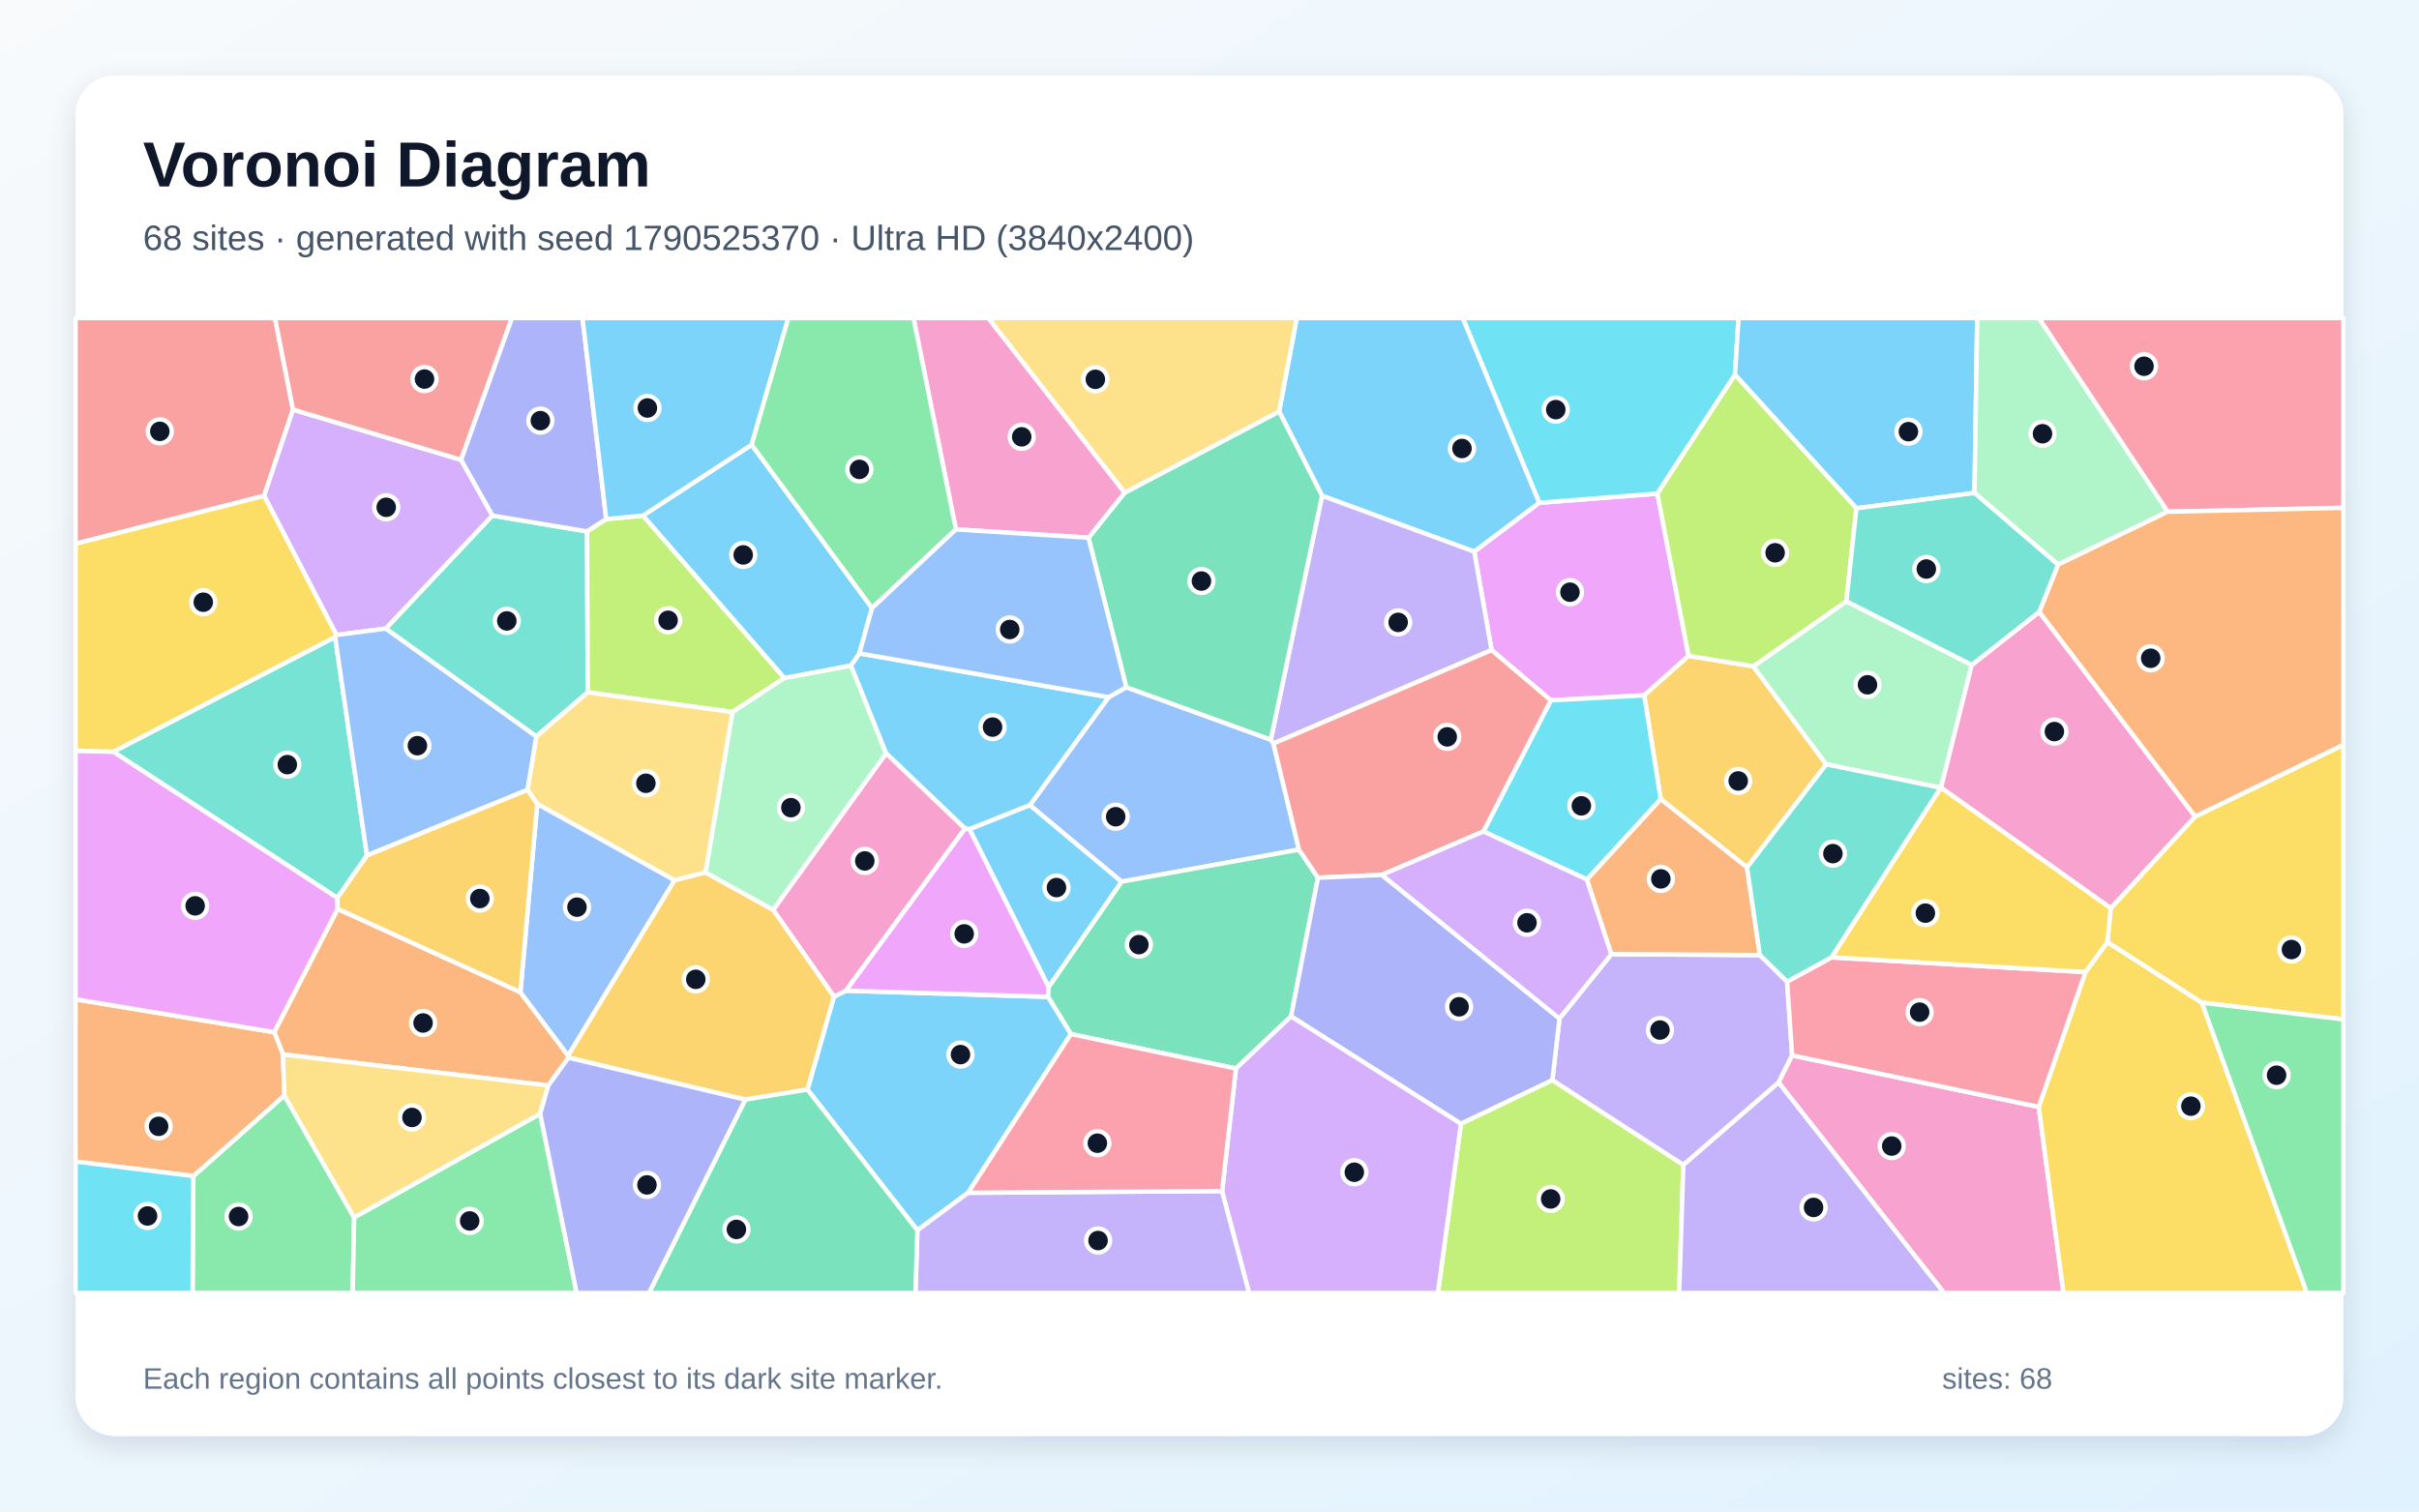
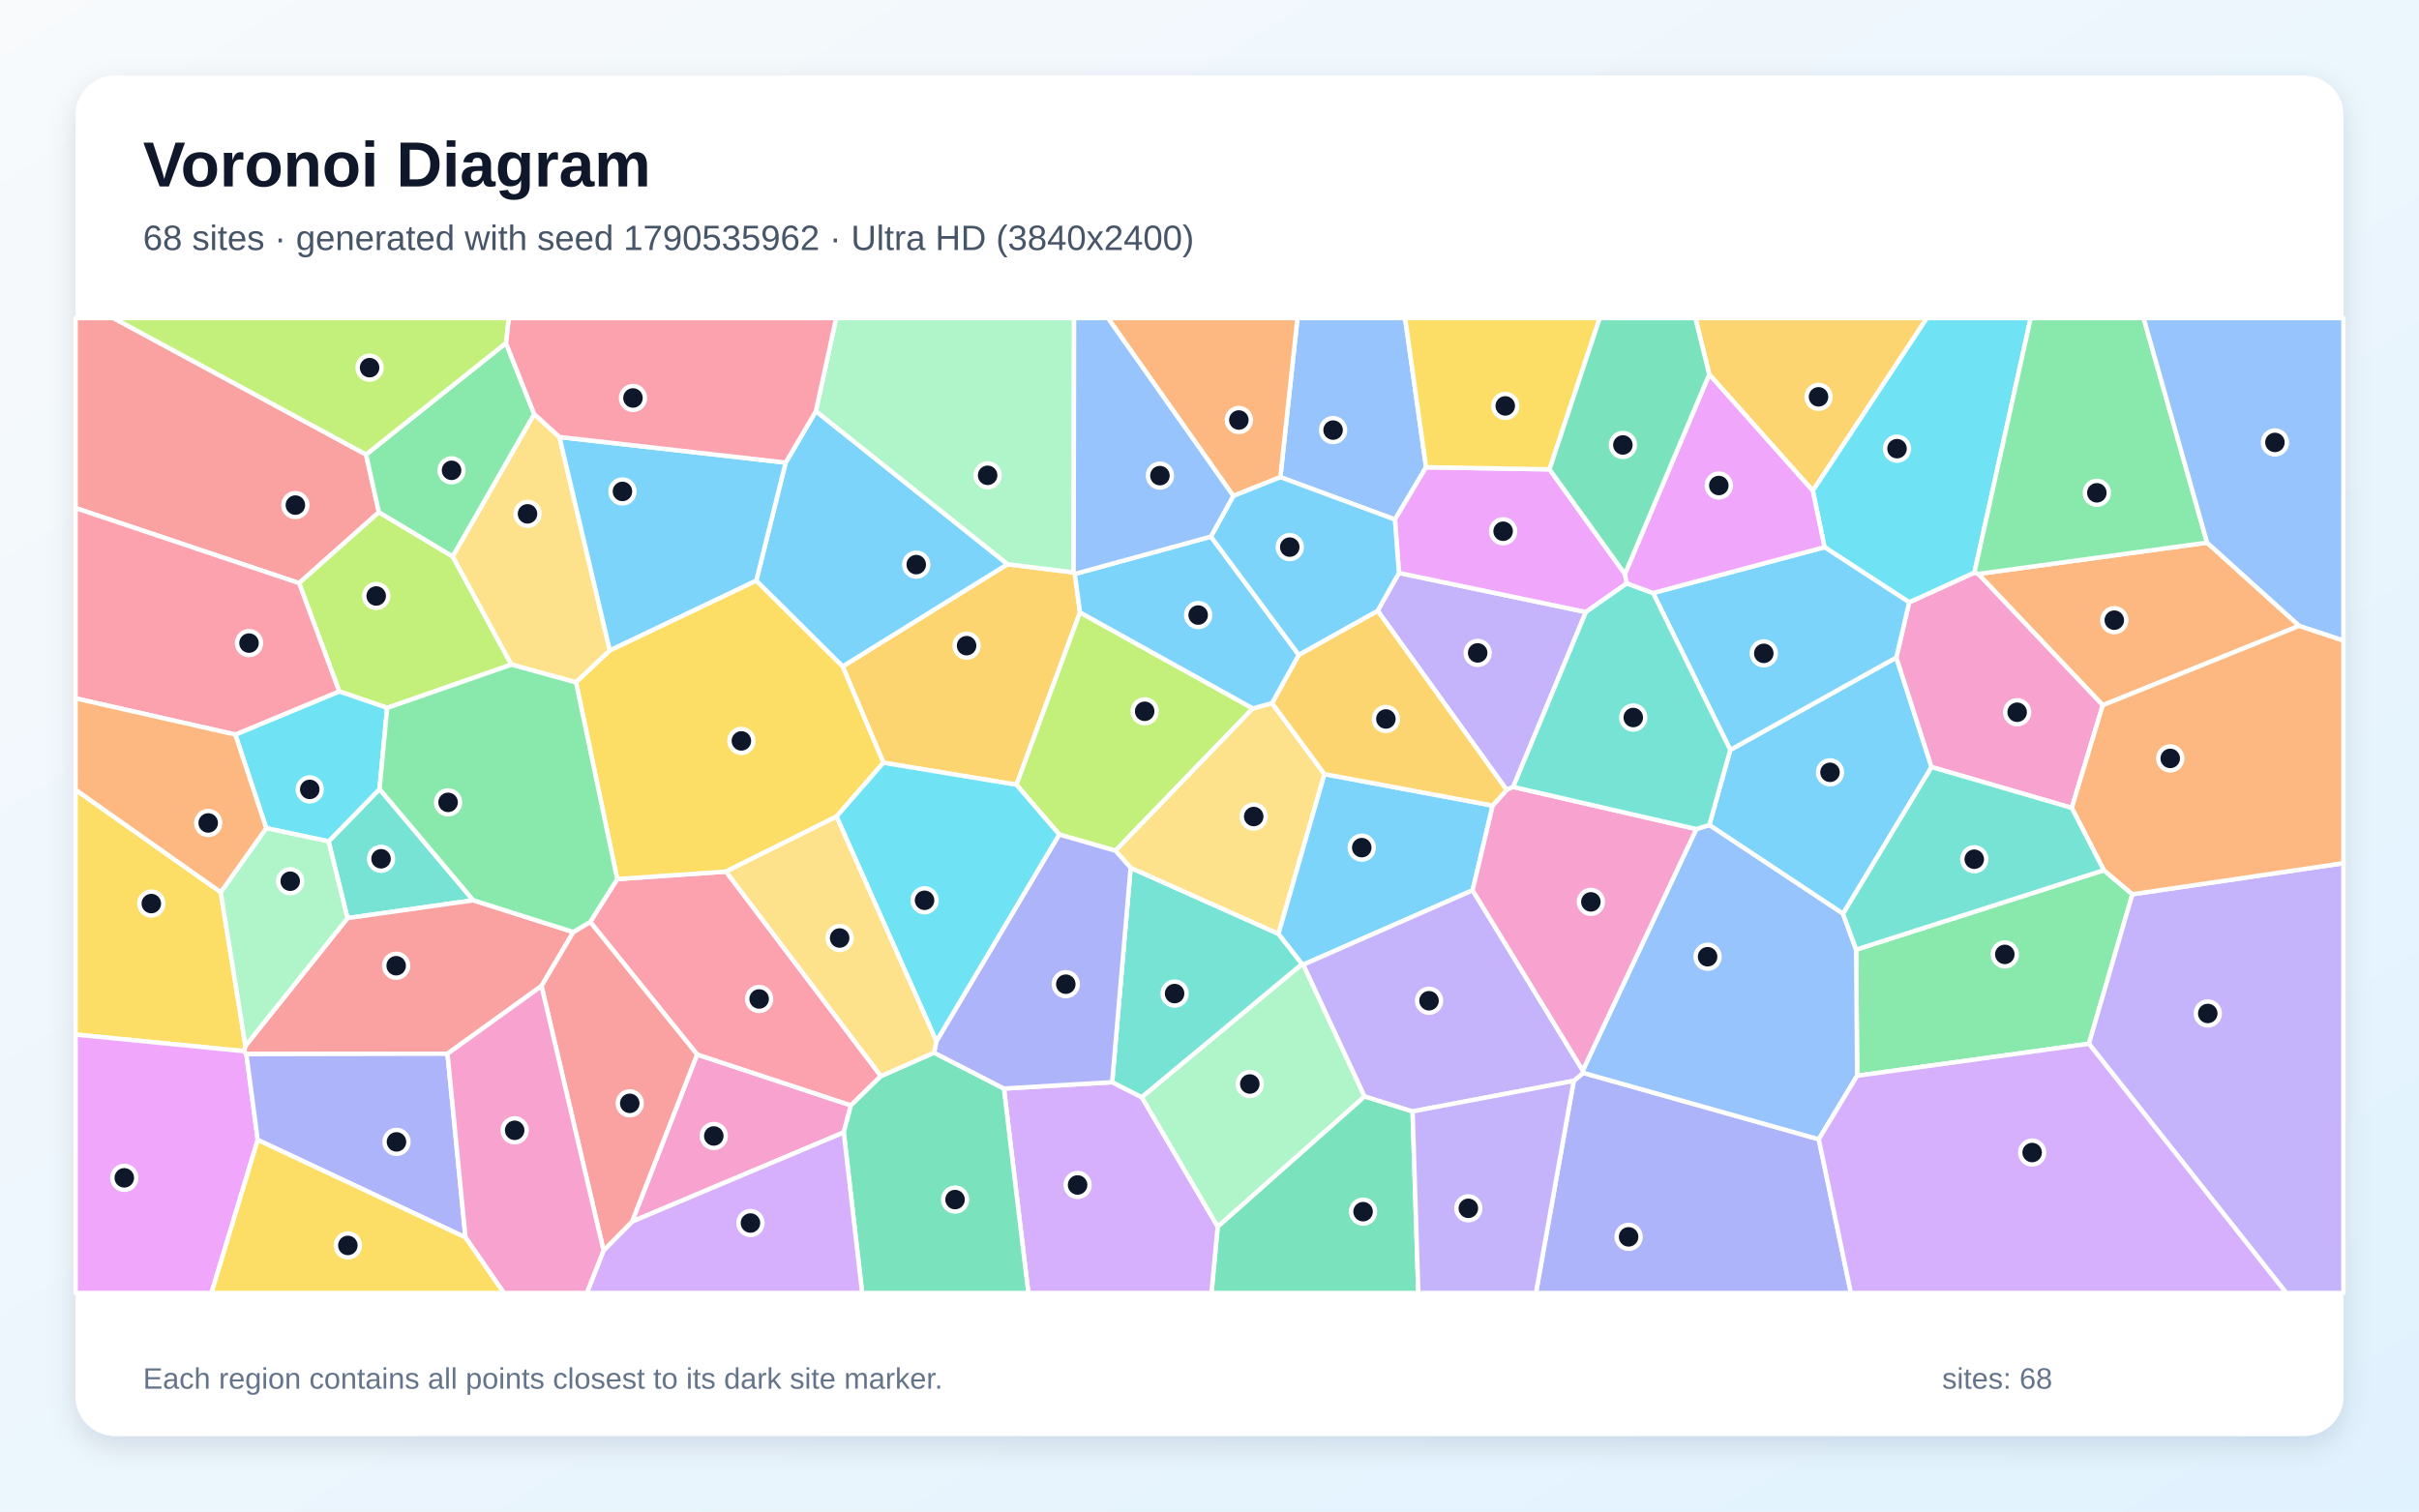
<svg xmlns="http://www.w3.org/2000/svg" width="3840" height="2400" viewBox="0 0 3840 2400" role="img" aria-labelledby="title description">
  <defs>
    <linearGradient id="background" x1="0" y1="0" x2="1" y2="1">
      <stop stop-color="#F8FAFC" />
      <stop offset="1" stop-color="#E0F2FE" />
    </linearGradient>
    <filter id="shadow" x="-5%" y="-5%" width="110%" height="110%">
      <feDropShadow dx="0" dy="15" stdDeviation="22" flood-color="#0F172A" flood-opacity=".12" />
    </filter>
  </defs>
  <rect width="3840" height="2400" fill="url(#background)" />
  <rect x="120" y="120" width="3600" height="2160" rx="63" fill="#FFFFFF" filter="url(#shadow)" />
  <g font-family="Arial, sans-serif">
    <text x="227" y="296" font-size="101" font-weight="700" fill="#0F172A">Voronoi Diagram</text>
-     <text x="227" y="397" font-size="56" fill="#475569">68 sites · generated with seed 1790525370 · Ultra HD (3840x2400)</text>
+     <text x="227" y="397" font-size="56" fill="#475569">68 sites · generated with seed 1790535962 · Ultra HD (3840x2400)</text>
  </g>
  <g stroke="#FFFFFF" stroke-width="7" stroke-linejoin="round">
-     <polygon points="2443.7,798.3 2340.3,875.9 2098.7,787.2 2030.5,653.3 2058.5,505.0 2322.2,505.0" fill="#38BDF8" fill-opacity="0.65" />
-     <polygon points="2672.2,1849.8 2464.2,1715.2 2475.6,1617.2 2558.0,1515.0 2793.7,1516.5 2836.9,1558.7 2844.9,1675.8 2823.4,1718.9" fill="#A78BFA" fill-opacity="0.65" />
-     <polygon points="2823.4,1718.9 2844.9,1675.8 3236.4,1757.5 3275.7,2053.0 3086.0,2053.0" fill="#F472B6" fill-opacity="0.65" />
-     <polygon points="870.4,1723.6 449.2,1674.3 435.3,1638.9 536.0,1443.1 826.1,1575.4 901.9,1676.1 902.4,1679.4" fill="#FB923C" fill-opacity="0.65" />
-     <polygon points="3236.4,1757.5 3310.5,1543.5 3345.3,1495.7 3495.3,1592.0 3662.1,2053.0 3275.7,2053.0" fill="#FACC15" fill-opacity="0.65" />
-     <polygon points="306.9,1867.4 451.4,1739.3 562.2,1933.2 559.9,2053.0 305.7,2053.0" fill="#4ADE80" fill-opacity="0.65" />
-     <polygon points="612.3,998.1 781.5,818.6 932.0,843.8 933.0,1099.3 851.3,1169.4" fill="#2DD4BF" fill-opacity="0.65" />
-     <polygon points="1787.9,1091.1 2017.3,1174.5 2021.5,1180.6 2062.1,1349.0 1780.3,1400.0 1634.8,1278.5 1759.8,1107.0" fill="#60A5FA" fill-opacity="0.65" />
-     <polygon points="2631.0,783.7 2680.5,1041.4 2610.1,1104.1 2461.8,1112.0 2367.8,1032.2 2340.3,875.9 2443.7,798.3" fill="#E879F9" fill-opacity="0.65" />
-     <polygon points="1962.0,1696.6 1700.0,1641.9 1663.6,1582.8 1664.6,1567.2 1780.3,1400.0 2062.1,1349.0 2092.2,1393.7 2049.5,1613.8" fill="#34D399" fill-opacity="0.65" />
-     <polygon points="465.2,650.4 419.3,787.3 120.0,863.3 120.0,505.0 436.5,505.0" fill="#F87171" fill-opacity="0.65" />
-     <polygon points="962.4,824.3 932.0,843.8 781.5,818.6 731.7,730.1 812.5,505.0 924.7,505.0" fill="#818CF8" fill-opacity="0.65" />
-     <polygon points="2783.3,1058.0 2899.1,1213.6 2773.3,1377.3 2636.3,1269.0 2610.1,1104.1 2680.5,1041.4" fill="#FBBF24" fill-opacity="0.65" />
-     <polygon points="1020.7,818.6 1245.2,1076.5 1162.7,1130.6 933.0,1099.3 932.0,843.8 962.4,824.3" fill="#A3E635" fill-opacity="0.65" />
-     <polygon points="731.7,730.1 781.5,818.6 612.3,998.1 534.1,1008.3 419.3,787.3 465.2,650.4" fill="#C084FC" fill-opacity="0.65" />
-     <polygon points="2907.4,1520.1 3310.5,1543.5 3236.4,1757.5 2844.9,1675.8 2836.9,1558.7" fill="#FB7185" fill-opacity="0.65" />
-     <polygon points="2519.2,1396.5 2354.8,1320.2 2461.8,1112.0 2610.1,1104.1 2636.3,1269.0" fill="#22D3EE" fill-opacity="0.65" />
-     <polygon points="1350.9,1056.6 1406.7,1196.3 1227.4,1444.9 1119.9,1385.4 1162.7,1130.6 1245.2,1076.5" fill="#86EFAC" fill-opacity="0.65" />
-     <polygon points="1162.7,1130.6 1119.9,1385.4 1070.8,1397.8 852.8,1276.5 837.3,1254.2 851.3,1169.4 933.0,1099.3" fill="#FCD34D" fill-opacity="0.65" />
-     <polygon points="1364.2,1037.4 1759.8,1107.0 1634.8,1278.5 1539.0,1316.7 1531.9,1315.7 1406.7,1196.3 1350.9,1056.6" fill="#38BDF8" fill-opacity="0.65" />
-     <polygon points="1281.8,1730.0 1323.8,1582.4 1342.9,1573.0 1663.6,1582.8 1700.0,1641.9 1536.8,1893.9 1456.3,1953.5" fill="#38BDF8" fill-opacity="0.65" />
-     <polygon points="2021.5,1180.6 2017.3,1174.5 2098.7,787.2 2340.3,875.9 2367.8,1032.2" fill="#A78BFA" fill-opacity="0.65" />
-     <polygon points="1342.9,1573.0 1323.8,1582.4 1227.4,1444.9 1406.7,1196.3 1531.9,1315.7" fill="#F472B6" fill-opacity="0.65" />
-     <polygon points="451.4,1739.3 306.9,1867.4 120.0,1844.3 120.0,1586.7 435.3,1638.9 449.2,1674.3" fill="#FB923C" fill-opacity="0.65" />
-     <polygon points="3495.3,1592.0 3345.3,1495.7 3350.6,1442.1 3484.6,1296.4 3720.0,1182.6 3720.0,1618.6" fill="#FACC15" fill-opacity="0.65" />
-     <polygon points="3495.3,1592.0 3720.0,1618.6 3720.0,2053.0 3662.1,2053.0" fill="#4ADE80" fill-opacity="0.65" />
-     <polygon points="532.0,1011.4 582.5,1358.3 535.6,1425.8 179.8,1193.6" fill="#2DD4BF" fill-opacity="0.65" />
-     <polygon points="901.9,1676.1 826.1,1575.4 852.8,1276.5 1070.8,1397.8" fill="#60A5FA" fill-opacity="0.65" />
-     <polygon points="120.0,1586.7 120.0,1192.0 179.8,1193.6 535.6,1425.8 536.0,1443.1 435.3,1638.9" fill="#E879F9" fill-opacity="0.65" />
-     <polygon points="2017.3,1174.5 1787.9,1091.1 1727.9,853.8 1785.2,782.3 2030.5,653.3 2098.7,787.2" fill="#34D399" fill-opacity="0.65" />
-     <polygon points="2193.6,1389.2 2092.2,1393.7 2062.1,1349.0 2021.5,1180.6 2367.8,1032.2 2461.8,1112.0 2354.8,1320.2" fill="#F87171" fill-opacity="0.65" />
-     <polygon points="2319.1,1784.4 2049.5,1613.8 2092.2,1393.7 2193.6,1389.2 2475.6,1617.2 2464.2,1715.2" fill="#818CF8" fill-opacity="0.65" />
-     <polygon points="1183.1,1746.0 902.4,1679.4 901.9,1676.1 1070.8,1397.8 1119.9,1385.4 1227.4,1444.9 1323.8,1582.4 1281.8,1730.0" fill="#FBBF24" fill-opacity="0.65" />
-     <polygon points="2319.1,1784.4 2464.2,1715.2 2672.2,1849.8 2665.6,2053.0 2282.5,2053.0" fill="#A3E635" fill-opacity="0.65" />
-     <polygon points="2193.6,1389.2 2354.8,1320.2 2519.2,1396.5 2558.0,1515.0 2475.6,1617.2" fill="#C084FC" fill-opacity="0.65" />
-     <polygon points="3440.9,812.6 3236.4,505.0 3720.0,505.0 3720.0,806.3" fill="#FB7185" fill-opacity="0.65" />
-     <polygon points="2754.2,595.0 2631.0,783.7 2443.7,798.3 2322.2,505.0 2759.8,505.0" fill="#22D3EE" fill-opacity="0.65" />
-     <polygon points="2931.0,954.7 3130.0,1055.8 3081.2,1250.7 3080.6,1250.8 2899.1,1213.6 2783.3,1058.0" fill="#86EFAC" fill-opacity="0.65" />
-     <polygon points="857.5,1768.6 562.2,1933.2 451.4,1739.3 449.2,1674.3 870.4,1723.6" fill="#FCD34D" fill-opacity="0.65" />
-     <polygon points="3134.4,782.7 2946.9,807.1 2754.2,595.0 2759.8,505.0 3138.7,505.0" fill="#38BDF8" fill-opacity="0.65" />
-     <polygon points="1539.0,1316.7 1634.8,1278.5 1780.3,1400.0 1664.6,1567.2" fill="#38BDF8" fill-opacity="0.65" />
-     <polygon points="1456.3,1953.5 1536.8,1893.9 1940.0,1891.1 1983.1,2053.0 1453.2,2053.0" fill="#A78BFA" fill-opacity="0.65" />
-     <polygon points="3237.2,971.5 3484.6,1296.4 3350.6,1442.1 3081.2,1250.7 3130.0,1055.8" fill="#F472B6" fill-opacity="0.65" />
-     <polygon points="2519.2,1396.5 2636.3,1269.0 2773.3,1377.3 2793.7,1516.5 2558.0,1515.0" fill="#FB923C" fill-opacity="0.65" />
-     <polygon points="3080.6,1250.8 3081.2,1250.7 3350.6,1442.1 3345.3,1495.7 3310.5,1543.5 2907.4,1520.1" fill="#FACC15" fill-opacity="0.65" />
-     <polygon points="562.2,1933.2 857.5,1768.6 915.4,2053.0 559.9,2053.0" fill="#4ADE80" fill-opacity="0.65" />
-     <polygon points="3080.6,1250.8 2907.4,1520.1 2836.9,1558.7 2793.7,1516.5 2773.3,1377.3 2899.1,1213.6" fill="#2DD4BF" fill-opacity="0.65" />
-     <polygon points="582.5,1358.3 532.0,1011.4 534.1,1008.3 612.3,998.1 851.3,1169.4 837.3,1254.2" fill="#60A5FA" fill-opacity="0.65" />
-     <polygon points="1342.9,1573.0 1531.9,1315.7 1539.0,1316.7 1664.6,1567.2 1663.6,1582.8" fill="#E879F9" fill-opacity="0.65" />
-     <polygon points="1183.1,1746.0 1281.8,1730.0 1456.3,1953.5 1453.2,2053.0 1030.1,2053.0" fill="#34D399" fill-opacity="0.65" />
-     <polygon points="731.7,730.1 465.2,650.4 436.5,505.0 812.5,505.0" fill="#F87171" fill-opacity="0.65" />
-     <polygon points="857.5,1768.6 870.4,1723.6 902.4,1679.4 1183.1,1746.0 1030.1,2053.0 915.4,2053.0" fill="#818CF8" fill-opacity="0.65" />
-     <polygon points="837.3,1254.2 852.8,1276.5 826.1,1575.4 536.0,1443.1 535.6,1425.8 582.5,1358.3" fill="#FBBF24" fill-opacity="0.65" />
-     <polygon points="2946.9,807.1 2931.0,954.7 2783.3,1058.0 2680.5,1041.4 2631.0,783.7 2754.2,595.0" fill="#A3E635" fill-opacity="0.65" />
-     <polygon points="1940.0,1891.1 1962.0,1696.6 2049.5,1613.8 2319.1,1784.4 2282.5,2053.0 1983.1,2053.0" fill="#C084FC" fill-opacity="0.65" />
-     <polygon points="1940.0,1891.1 1536.8,1893.9 1700.0,1641.9 1962.0,1696.6" fill="#FB7185" fill-opacity="0.65" />
-     <polygon points="120.0,1844.3 306.9,1867.4 305.7,2053.0 120.0,2053.0" fill="#22D3EE" fill-opacity="0.65" />
-     <polygon points="3440.9,812.6 3267.0,896.5 3134.4,782.7 3138.7,505.0 3236.4,505.0" fill="#86EFAC" fill-opacity="0.65" />
-     <polygon points="1785.2,782.3 1568.7,505.0 2058.5,505.0 2030.5,653.3" fill="#FCD34D" fill-opacity="0.65" />
-     <polygon points="1193.2,706.2 1384.3,965.5 1364.2,1037.4 1350.9,1056.6 1245.2,1076.5 1020.7,818.6" fill="#38BDF8" fill-opacity="0.65" />
-     <polygon points="1193.2,706.2 1020.7,818.6 962.4,824.3 924.7,505.0 1251.4,505.0" fill="#38BDF8" fill-opacity="0.65" />
-     <polygon points="2672.2,1849.8 2823.4,1718.9 3086.0,2053.0 2665.6,2053.0" fill="#A78BFA" fill-opacity="0.65" />
-     <polygon points="1785.2,782.3 1727.9,853.8 1517.4,840.6 1450.1,505.0 1568.7,505.0" fill="#F472B6" fill-opacity="0.65" />
-     <polygon points="3484.6,1296.4 3237.2,971.5 3267.0,896.5 3440.9,812.6 3720.0,806.3 3720.0,1182.6" fill="#FB923C" fill-opacity="0.65" />
-     <polygon points="419.3,787.3 534.1,1008.3 532.0,1011.4 179.8,1193.6 120.0,1192.0 120.0,863.3" fill="#FACC15" fill-opacity="0.65" />
-     <polygon points="1517.4,840.6 1384.3,965.5 1193.2,706.2 1251.4,505.0 1450.1,505.0" fill="#4ADE80" fill-opacity="0.65" />
-     <polygon points="2946.9,807.1 3134.4,782.7 3267.0,896.5 3237.2,971.5 3130.0,1055.8 2931.0,954.7" fill="#2DD4BF" fill-opacity="0.65" />
-     <polygon points="1384.3,965.5 1517.4,840.6 1727.9,853.8 1787.9,1091.1 1759.8,1107.0 1364.2,1037.4" fill="#60A5FA" fill-opacity="0.65" />
+     <polygon points="2925.7,1450.9 2713.4,1310.0 2746.7,1190.7 3010.3,1044.0 3066.2,1217.9" fill="#38BDF8" fill-opacity="0.65" />
+     <polygon points="2402.1,1249.5 2391.7,1254.2 2186.9,969.8 2220.7,909.7 2517.5,971.8" fill="#A78BFA" fill-opacity="0.65" />
+     <polygon points="1003.4,1939.7 1106.6,1674.3 1350.8,1755.1 1339.4,1798.1" fill="#F472B6" fill-opacity="0.65" />
+     <polygon points="3649.9,993.7 3338.0,1119.8 3140.3,911.3 3503.6,861.6" fill="#FB923C" fill-opacity="0.65" />
+     <polygon points="350.4,1416.6 389.7,1660.5 387.6,1669.1 120.0,1642.7 120.0,1254.0" fill="#FACC15" fill-opacity="0.65" />
+     <polygon points="2948.1,1708.1 2946.5,1507.8 3339.7,1381.7 3385.0,1419.9 3316.0,1657.3" fill="#4ADE80" fill-opacity="0.65" />
+     <polygon points="751.3,1429.5 551.6,1457.8 521.6,1336.0 602.5,1252.9" fill="#2DD4BF" fill-opacity="0.65" />
+     <polygon points="2032.5,757.6 2059.6,505.0 2230.5,505.0 2263.8,741.9 2214.4,824.9" fill="#60A5FA" fill-opacity="0.65" />
+     <polygon points="120.0,1642.7 387.6,1669.1 391.1,1673.7 409.1,1810.0 335.7,2053.0 120.0,2053.0" fill="#E879F9" fill-opacity="0.65" />
+     <polygon points="1933.0,1947.6 2166.1,1740.8 2242.4,1764.7 2251.5,2053.0 1923.1,2053.0" fill="#34D399" fill-opacity="0.65" />
+     <polygon points="581.1,721.7 601.5,813.3 474.8,925.9 120.0,806.7 120.0,505.0 180.1,505.0" fill="#F87171" fill-opacity="0.65" />
+     <polygon points="2498.2,1716.2 2513.2,1703.5 2887.2,1808.9 2938.2,2053.0 2438.2,2053.0" fill="#818CF8" fill-opacity="0.65" />
+     <polygon points="1706.3,911.3 1714.4,972.4 1613.6,1246.0 1402.3,1211.1 1337.6,1058.2 1599.2,895.9 1704.3,908.9" fill="#FBBF24" fill-opacity="0.65" />
+     <polygon points="718.6,883.5 811.9,1055.3 614.6,1124.0 538.5,1097.8 474.8,925.9 601.5,813.3" fill="#A3E635" fill-opacity="0.65" />
+     <polygon points="1593.7,1728.4 1765.5,1718.3 1812.6,1742.2 1933.0,1947.6 1923.1,2053.0 1632.4,2053.0" fill="#C084FC" fill-opacity="0.65" />
+     <polygon points="979.8,1395.8 1152.5,1383.9 1398.4,1708.6 1350.8,1755.1 1106.6,1674.3 936.9,1463.8" fill="#FB7185" fill-opacity="0.65" />
+     <polygon points="373.5,1166.3 538.5,1097.8 614.6,1124.0 602.5,1252.9 521.6,1336.0 422.6,1314.9" fill="#22D3EE" fill-opacity="0.65" />
+     <polygon points="1704.3,908.9 1599.2,895.9 1295.1,653.0 1327.4,505.0 1705.0,505.0" fill="#86EFAC" fill-opacity="0.65" />
+     <polygon points="848.0,657.4 888.1,693.9 968.1,1032.9 914.4,1083.5 811.9,1055.3 718.6,883.5" fill="#FCD34D" fill-opacity="0.65" />
+     <polygon points="1200.5,922.1 1247.2,734.5 1295.1,653.0 1599.2,895.9 1337.6,1058.2" fill="#38BDF8" fill-opacity="0.65" />
+     <polygon points="1247.2,734.5 1200.5,922.1 968.1,1032.9 888.1,693.9" fill="#38BDF8" fill-opacity="0.65" />
+     <polygon points="3316.0,1657.3 3385.0,1419.9 3720.0,1370.6 3720.0,2053.0 3629.3,2053.0" fill="#A78BFA" fill-opacity="0.65" />
+     <polygon points="3288.8,1282.8 3066.2,1217.9 3010.3,1044.0 3030.7,956.3 3134.3,909.1 3140.3,911.3 3338.0,1119.8" fill="#F472B6" fill-opacity="0.65" />
+     <polygon points="1957.8,787.5 1758.7,505.0 2059.6,505.0 2032.5,757.6" fill="#FB923C" fill-opacity="0.65" />
+     <polygon points="914.4,1083.5 968.1,1032.9 1200.5,922.1 1337.6,1058.2 1402.3,1211.1 1327.9,1296.5 1152.5,1383.9 979.8,1395.8" fill="#FACC15" fill-opacity="0.65" />
+     <polygon points="803.1,544.7 848.0,657.4 718.6,883.5 601.5,813.3 581.1,721.7" fill="#4ADE80" fill-opacity="0.65" />
+     <polygon points="1794.8,1377.8 2029.5,1482.7 2067.1,1530.8 1812.6,1742.2 1765.5,1718.3" fill="#2DD4BF" fill-opacity="0.65" />
+     <polygon points="2887.2,1808.9 2513.2,1703.5 2512.6,1699.7 2692.8,1316.4 2713.4,1310.0 2925.7,1450.9 2946.5,1507.8 2948.1,1708.1" fill="#60A5FA" fill-opacity="0.65" />
+     <polygon points="2579.4,911.4 2582.5,926.3 2517.5,971.8 2220.7,909.7 2214.4,824.9 2263.8,741.9 2459.7,745.2" fill="#E879F9" fill-opacity="0.65" />
+     <polygon points="1339.4,1798.1 1350.8,1755.1 1398.4,1708.6 1482.7,1671.4 1593.7,1728.4 1632.4,2053.0 1368.6,2053.0" fill="#34D399" fill-opacity="0.65" />
+     <polygon points="910.1,1479.9 859.6,1565.6 710.4,1673.1 391.1,1673.7 387.6,1669.1 389.7,1660.5 551.6,1457.8 751.3,1429.5" fill="#F87171" fill-opacity="0.65" />
+     <polygon points="409.1,1810.0 391.1,1673.7 710.4,1673.1 738.9,1964.8" fill="#818CF8" fill-opacity="0.65" />
+     <polygon points="2877.7,779.3 2713.3,594.5 2691.3,505.0 3058.9,505.0" fill="#FBBF24" fill-opacity="0.65" />
+     <polygon points="1988.8,1124.8 1770.7,1350.8 1681.4,1325.0 1613.6,1246.0 1714.4,972.4" fill="#A3E635" fill-opacity="0.65" />
+     <polygon points="958.1,1985.5 1003.4,1939.7 1339.4,1798.1 1368.6,2053.0 931.5,2053.0" fill="#C084FC" fill-opacity="0.65" />
+     <polygon points="1295.1,653.0 1247.2,734.5 888.1,693.9 848.0,657.4 803.1,544.7 807.6,505.0 1327.4,505.0" fill="#FB7185" fill-opacity="0.65" />
+     <polygon points="3134.3,909.1 3030.7,956.3 2896.3,868.8 2877.7,779.3 3058.9,505.0 3223.6,505.0" fill="#22D3EE" fill-opacity="0.65" />
+     <polygon points="1812.6,1742.2 2067.1,1530.8 2068.9,1531.7 2166.1,1740.8 1933.0,1947.6" fill="#86EFAC" fill-opacity="0.65" />
+     <polygon points="2019.3,1116.4 2102.5,1229.1 2029.5,1482.7 1794.8,1377.8 1770.7,1350.8 1988.8,1124.8" fill="#FCD34D" fill-opacity="0.65" />
+     <polygon points="2369.5,1279.1 2337.7,1413.6 2068.9,1531.7 2067.1,1530.8 2029.5,1482.7 2102.5,1229.1" fill="#38BDF8" fill-opacity="0.65" />
+     <polygon points="2624.1,941.6 2896.3,868.8 3030.7,956.3 3010.3,1044.0 2746.7,1190.7" fill="#38BDF8" fill-opacity="0.65" />
+     <polygon points="2337.7,1413.6 2512.6,1699.7 2513.2,1703.5 2498.2,1716.2 2242.4,1764.7 2166.1,1740.8 2068.9,1531.7" fill="#A78BFA" fill-opacity="0.65" />
+     <polygon points="2692.8,1316.4 2512.6,1699.7 2337.7,1413.6 2369.5,1279.1 2391.7,1254.2 2402.1,1249.5" fill="#F472B6" fill-opacity="0.65" />
+     <polygon points="3385.0,1419.9 3339.7,1381.7 3288.8,1282.8 3338.0,1119.8 3649.9,993.7 3720.0,1016.9 3720.0,1370.6" fill="#FB923C" fill-opacity="0.65" />
+     <polygon points="2459.7,745.2 2263.8,741.9 2230.5,505.0 2539.5,505.0" fill="#FACC15" fill-opacity="0.65" />
+     <polygon points="3503.6,861.6 3140.3,911.3 3134.3,909.1 3223.6,505.0 3402.8,505.0" fill="#4ADE80" fill-opacity="0.65" />
+     <polygon points="2692.8,1316.4 2402.1,1249.5 2517.5,971.8 2582.5,926.3 2624.1,941.6 2746.7,1190.7 2713.4,1310.0" fill="#2DD4BF" fill-opacity="0.65" />
+     <polygon points="3649.9,993.7 3503.6,861.6 3402.8,505.0 3720.0,505.0 3720.0,1016.9" fill="#60A5FA" fill-opacity="0.65" />
+     <polygon points="2713.3,594.5 2877.7,779.3 2896.3,868.8 2624.1,941.6 2582.5,926.3 2579.4,911.4" fill="#E879F9" fill-opacity="0.65" />
+     <polygon points="2579.4,911.4 2459.7,745.2 2539.5,505.0 2691.3,505.0 2713.3,594.5" fill="#34D399" fill-opacity="0.65" />
+     <polygon points="859.6,1565.6 910.1,1479.9 936.9,1463.8 1106.6,1674.3 1003.4,1939.7 958.1,1985.5" fill="#F87171" fill-opacity="0.65" />
+     <polygon points="1486.4,1653.4 1681.4,1325.0 1770.7,1350.8 1794.8,1377.8 1765.5,1718.3 1593.7,1728.4 1482.7,1671.4" fill="#818CF8" fill-opacity="0.65" />
+     <polygon points="2369.5,1279.1 2102.5,1229.1 2019.3,1116.4 2061.7,1039.8 2186.9,969.8 2391.7,1254.2" fill="#FBBF24" fill-opacity="0.65" />
+     <polygon points="803.1,544.7 581.1,721.7 180.1,505.0 807.6,505.0" fill="#A3E635" fill-opacity="0.65" />
+     <polygon points="2887.2,1808.9 2948.1,1708.1 3316.0,1657.3 3629.3,2053.0 2938.2,2053.0" fill="#C084FC" fill-opacity="0.65" />
+     <polygon points="474.8,925.9 538.5,1097.8 373.5,1166.3 120.0,1108.9 120.0,806.7" fill="#FB7185" fill-opacity="0.65" />
+     <polygon points="1681.4,1325.0 1486.4,1653.4 1327.9,1296.5 1402.3,1211.1 1613.6,1246.0" fill="#22D3EE" fill-opacity="0.65" />
+     <polygon points="389.7,1660.5 350.4,1416.6 422.6,1314.9 521.6,1336.0 551.6,1457.8" fill="#86EFAC" fill-opacity="0.65" />
+     <polygon points="1327.9,1296.5 1486.4,1653.4 1482.7,1671.4 1398.4,1708.6 1152.5,1383.9" fill="#FCD34D" fill-opacity="0.65" />
+     <polygon points="1922.2,852.0 2061.7,1039.8 2019.3,1116.4 1988.8,1124.8 1714.4,972.4 1706.3,911.3" fill="#38BDF8" fill-opacity="0.65" />
+     <polygon points="2061.7,1039.8 1922.2,852.0 1957.8,787.5 2032.5,757.6 2214.4,824.9 2220.7,909.7 2186.9,969.8" fill="#38BDF8" fill-opacity="0.65" />
+     <polygon points="2242.4,1764.7 2498.2,1716.2 2438.2,2053.0 2251.5,2053.0" fill="#A78BFA" fill-opacity="0.65" />
+     <polygon points="738.9,1964.8 710.4,1673.1 859.6,1565.6 958.1,1985.5 931.5,2053.0 799.8,2053.0" fill="#F472B6" fill-opacity="0.65" />
+     <polygon points="373.5,1166.3 422.6,1314.9 350.4,1416.6 120.0,1254.0 120.0,1108.9" fill="#FB923C" fill-opacity="0.65" />
+     <polygon points="409.1,1810.0 738.9,1964.8 799.8,2053.0 335.7,2053.0" fill="#FACC15" fill-opacity="0.65" />
+     <polygon points="979.8,1395.8 936.9,1463.8 910.1,1479.9 751.3,1429.5 602.5,1252.9 614.6,1124.0 811.9,1055.3 914.4,1083.5" fill="#4ADE80" fill-opacity="0.65" />
+     <polygon points="3288.8,1282.8 3339.7,1381.7 2946.5,1507.8 2925.7,1450.9 3066.2,1217.9" fill="#2DD4BF" fill-opacity="0.65" />
+     <polygon points="1922.2,852.0 1706.3,911.3 1704.3,908.9 1705.0,505.0 1758.7,505.0 1957.8,787.5" fill="#60A5FA" fill-opacity="0.65" />
  </g>
  <g>
-     <circle cx="2320.8" cy="712.1" r="19" fill="#0F172A" stroke="#FFFFFF" stroke-width="7" />
-     <circle cx="2635.1" cy="1635.5" r="19" fill="#0F172A" stroke="#FFFFFF" stroke-width="7" />
-     <circle cx="3003.0" cy="1819.7" r="19" fill="#0F172A" stroke="#FFFFFF" stroke-width="7" />
-     <circle cx="671.6" cy="1624.3" r="19" fill="#0F172A" stroke="#FFFFFF" stroke-width="7" />
-     <circle cx="3477.9" cy="1756.4" r="19" fill="#0F172A" stroke="#FFFFFF" stroke-width="7" />
-     <circle cx="378.7" cy="1931.6" r="19" fill="#0F172A" stroke="#FFFFFF" stroke-width="7" />
-     <circle cx="804.5" cy="985.9" r="19" fill="#0F172A" stroke="#FFFFFF" stroke-width="7" />
-     <circle cx="1771.1" cy="1296.8" r="19" fill="#0F172A" stroke="#FFFFFF" stroke-width="7" />
-     <circle cx="2492.2" cy="940.3" r="19" fill="#0F172A" stroke="#FFFFFF" stroke-width="7" />
-     <circle cx="1807.9" cy="1499.9" r="19" fill="#0F172A" stroke="#FFFFFF" stroke-width="7" />
-     <circle cx="253.7" cy="684.9" r="19" fill="#0F172A" stroke="#FFFFFF" stroke-width="7" />
-     <circle cx="857.8" cy="667.9" r="19" fill="#0F172A" stroke="#FFFFFF" stroke-width="7" />
-     <circle cx="2759.3" cy="1240.0" r="19" fill="#0F172A" stroke="#FFFFFF" stroke-width="7" />
-     <circle cx="1060.6" cy="984.9" r="19" fill="#0F172A" stroke="#FFFFFF" stroke-width="7" />
-     <circle cx="613.1" cy="805.5" r="19" fill="#0F172A" stroke="#FFFFFF" stroke-width="7" />
-     <circle cx="3047.3" cy="1607.1" r="19" fill="#0F172A" stroke="#FFFFFF" stroke-width="7" />
-     <circle cx="2510.3" cy="1279.5" r="19" fill="#0F172A" stroke="#FFFFFF" stroke-width="7" />
-     <circle cx="1255.5" cy="1282.4" r="19" fill="#0F172A" stroke="#FFFFFF" stroke-width="7" />
-     <circle cx="1025.3" cy="1243.7" r="19" fill="#0F172A" stroke="#FFFFFF" stroke-width="7" />
-     <circle cx="1575.6" cy="1154.5" r="19" fill="#0F172A" stroke="#FFFFFF" stroke-width="7" />
-     <circle cx="1524.7" cy="1674.5" r="19" fill="#0F172A" stroke="#FFFFFF" stroke-width="7" />
-     <circle cx="2219.5" cy="988.2" r="19" fill="#0F172A" stroke="#FFFFFF" stroke-width="7" />
-     <circle cx="1372.8" cy="1367.0" r="19" fill="#0F172A" stroke="#FFFFFF" stroke-width="7" />
-     <circle cx="251.8" cy="1788.4" r="19" fill="#0F172A" stroke="#FFFFFF" stroke-width="7" />
-     <circle cx="3637.5" cy="1507.7" r="19" fill="#0F172A" stroke="#FFFFFF" stroke-width="7" />
-     <circle cx="3613.9" cy="1707.2" r="19" fill="#0F172A" stroke="#FFFFFF" stroke-width="7" />
-     <circle cx="456.1" cy="1214.1" r="19" fill="#0F172A" stroke="#FFFFFF" stroke-width="7" />
-     <circle cx="915.9" cy="1440.4" r="19" fill="#0F172A" stroke="#FFFFFF" stroke-width="7" />
-     <circle cx="309.8" cy="1438.3" r="19" fill="#0F172A" stroke="#FFFFFF" stroke-width="7" />
-     <circle cx="1907.2" cy="922.6" r="19" fill="#0F172A" stroke="#FFFFFF" stroke-width="7" />
-     <circle cx="2297.4" cy="1170.0" r="19" fill="#0F172A" stroke="#FFFFFF" stroke-width="7" />
-     <circle cx="2316.2" cy="1598.6" r="19" fill="#0F172A" stroke="#FFFFFF" stroke-width="7" />
-     <circle cx="1104.5" cy="1555.0" r="19" fill="#0F172A" stroke="#FFFFFF" stroke-width="7" />
-     <circle cx="2461.6" cy="1903.7" r="19" fill="#0F172A" stroke="#FFFFFF" stroke-width="7" />
-     <circle cx="2424.0" cy="1465.2" r="19" fill="#0F172A" stroke="#FFFFFF" stroke-width="7" />
-     <circle cx="3403.5" cy="581.5" r="19" fill="#0F172A" stroke="#FFFFFF" stroke-width="7" />
-     <circle cx="2469.7" cy="650.4" r="19" fill="#0F172A" stroke="#FFFFFF" stroke-width="7" />
-     <circle cx="2964.5" cy="1087.3" r="19" fill="#0F172A" stroke="#FFFFFF" stroke-width="7" />
-     <circle cx="654.0" cy="1774.3" r="19" fill="#0F172A" stroke="#FFFFFF" stroke-width="7" />
-     <circle cx="3029.5" cy="685.4" r="19" fill="#0F172A" stroke="#FFFFFF" stroke-width="7" />
-     <circle cx="1677.1" cy="1409.3" r="19" fill="#0F172A" stroke="#FFFFFF" stroke-width="7" />
-     <circle cx="1743.1" cy="1969.7" r="19" fill="#0F172A" stroke="#FFFFFF" stroke-width="7" />
-     <circle cx="3261.2" cy="1161.6" r="19" fill="#0F172A" stroke="#FFFFFF" stroke-width="7" />
-     <circle cx="2636.5" cy="1395.5" r="19" fill="#0F172A" stroke="#FFFFFF" stroke-width="7" />
-     <circle cx="3056.4" cy="1449.9" r="19" fill="#0F172A" stroke="#FFFFFF" stroke-width="7" />
-     <circle cx="745.6" cy="1938.6" r="19" fill="#0F172A" stroke="#FFFFFF" stroke-width="7" />
-     <circle cx="2909.6" cy="1355.4" r="19" fill="#0F172A" stroke="#FFFFFF" stroke-width="7" />
-     <circle cx="662.6" cy="1184.0" r="19" fill="#0F172A" stroke="#FFFFFF" stroke-width="7" />
-     <circle cx="1530.6" cy="1482.8" r="19" fill="#0F172A" stroke="#FFFFFF" stroke-width="7" />
-     <circle cx="1169.0" cy="1952.1" r="19" fill="#0F172A" stroke="#FFFFFF" stroke-width="7" />
-     <circle cx="673.9" cy="601.9" r="19" fill="#0F172A" stroke="#FFFFFF" stroke-width="7" />
-     <circle cx="1027.0" cy="1881.4" r="19" fill="#0F172A" stroke="#FFFFFF" stroke-width="7" />
-     <circle cx="761.7" cy="1426.7" r="19" fill="#0F172A" stroke="#FFFFFF" stroke-width="7" />
-     <circle cx="2817.9" cy="877.7" r="19" fill="#0F172A" stroke="#FFFFFF" stroke-width="7" />
-     <circle cx="2149.9" cy="1861.3" r="19" fill="#0F172A" stroke="#FFFFFF" stroke-width="7" />
-     <circle cx="1742.0" cy="1815.2" r="19" fill="#0F172A" stroke="#FFFFFF" stroke-width="7" />
-     <circle cx="234.2" cy="1930.7" r="19" fill="#0F172A" stroke="#FFFFFF" stroke-width="7" />
-     <circle cx="3242.3" cy="688.7" r="19" fill="#0F172A" stroke="#FFFFFF" stroke-width="7" />
-     <circle cx="1738.8" cy="602.3" r="19" fill="#0F172A" stroke="#FFFFFF" stroke-width="7" />
-     <circle cx="1179.8" cy="881.1" r="19" fill="#0F172A" stroke="#FFFFFF" stroke-width="7" />
-     <circle cx="1027.7" cy="647.8" r="19" fill="#0F172A" stroke="#FFFFFF" stroke-width="7" />
-     <circle cx="2878.9" cy="1917.2" r="19" fill="#0F172A" stroke="#FFFFFF" stroke-width="7" />
-     <circle cx="1621.9" cy="693.6" r="19" fill="#0F172A" stroke="#FFFFFF" stroke-width="7" />
-     <circle cx="3414.1" cy="1045.2" r="19" fill="#0F172A" stroke="#FFFFFF" stroke-width="7" />
-     <circle cx="322.7" cy="956.2" r="19" fill="#0F172A" stroke="#FFFFFF" stroke-width="7" />
-     <circle cx="1364.2" cy="745.3" r="19" fill="#0F172A" stroke="#FFFFFF" stroke-width="7" />
-     <circle cx="3057.9" cy="903.5" r="19" fill="#0F172A" stroke="#FFFFFF" stroke-width="7" />
-     <circle cx="1602.9" cy="999.5" r="19" fill="#0F172A" stroke="#FFFFFF" stroke-width="7" />
+     <circle cx="2905.0" cy="1226.3" r="19" fill="#0F172A" stroke="#FFFFFF" stroke-width="7" />
+     <circle cx="2345.7" cy="1036.7" r="19" fill="#0F172A" stroke="#FFFFFF" stroke-width="7" />
+     <circle cx="1133.1" cy="1803.7" r="19" fill="#0F172A" stroke="#FFFFFF" stroke-width="7" />
+     <circle cx="3356.3" cy="984.7" r="19" fill="#0F172A" stroke="#FFFFFF" stroke-width="7" />
+     <circle cx="240.2" cy="1434.7" r="19" fill="#0F172A" stroke="#FFFFFF" stroke-width="7" />
+     <circle cx="3182.5" cy="1515.4" r="19" fill="#0F172A" stroke="#FFFFFF" stroke-width="7" />
+     <circle cx="604.9" cy="1363.6" r="19" fill="#0F172A" stroke="#FFFFFF" stroke-width="7" />
+     <circle cx="2116.2" cy="682.9" r="19" fill="#0F172A" stroke="#FFFFFF" stroke-width="7" />
+     <circle cx="197.3" cy="1870.2" r="19" fill="#0F172A" stroke="#FFFFFF" stroke-width="7" />
+     <circle cx="2163.8" cy="1923.9" r="19" fill="#0F172A" stroke="#FFFFFF" stroke-width="7" />
+     <circle cx="468.9" cy="802.0" r="19" fill="#0F172A" stroke="#FFFFFF" stroke-width="7" />
+     <circle cx="2585.3" cy="1963.9" r="19" fill="#0F172A" stroke="#FFFFFF" stroke-width="7" />
+     <circle cx="1534.4" cy="1025.2" r="19" fill="#0F172A" stroke="#FFFFFF" stroke-width="7" />
+     <circle cx="597.2" cy="946.3" r="19" fill="#0F172A" stroke="#FFFFFF" stroke-width="7" />
+     <circle cx="1710.6" cy="1881.5" r="19" fill="#0F172A" stroke="#FFFFFF" stroke-width="7" />
+     <circle cx="1205.1" cy="1586.2" r="19" fill="#0F172A" stroke="#FFFFFF" stroke-width="7" />
+     <circle cx="491.7" cy="1253.4" r="19" fill="#0F172A" stroke="#FFFFFF" stroke-width="7" />
+     <circle cx="1567.8" cy="754.7" r="19" fill="#0F172A" stroke="#FFFFFF" stroke-width="7" />
+     <circle cx="837.4" cy="815.9" r="19" fill="#0F172A" stroke="#FFFFFF" stroke-width="7" />
+     <circle cx="1454.5" cy="896.5" r="19" fill="#0F172A" stroke="#FFFFFF" stroke-width="7" />
+     <circle cx="988.1" cy="780.3" r="19" fill="#0F172A" stroke="#FFFFFF" stroke-width="7" />
+     <circle cx="3504.7" cy="1609.2" r="19" fill="#0F172A" stroke="#FFFFFF" stroke-width="7" />
+     <circle cx="3202.1" cy="1130.9" r="19" fill="#0F172A" stroke="#FFFFFF" stroke-width="7" />
+     <circle cx="1966.6" cy="666.9" r="19" fill="#0F172A" stroke="#FFFFFF" stroke-width="7" />
+     <circle cx="1176.9" cy="1176.4" r="19" fill="#0F172A" stroke="#FFFFFF" stroke-width="7" />
+     <circle cx="716.8" cy="746.8" r="19" fill="#0F172A" stroke="#FFFFFF" stroke-width="7" />
+     <circle cx="1864.6" cy="1577.6" r="19" fill="#0F172A" stroke="#FFFFFF" stroke-width="7" />
+     <circle cx="2710.7" cy="1519.1" r="19" fill="#0F172A" stroke="#FFFFFF" stroke-width="7" />
+     <circle cx="2386.1" cy="843.5" r="19" fill="#0F172A" stroke="#FFFFFF" stroke-width="7" />
+     <circle cx="1516.1" cy="1904.7" r="19" fill="#0F172A" stroke="#FFFFFF" stroke-width="7" />
+     <circle cx="628.9" cy="1533.4" r="19" fill="#0F172A" stroke="#FFFFFF" stroke-width="7" />
+     <circle cx="629.4" cy="1813.1" r="19" fill="#0F172A" stroke="#FFFFFF" stroke-width="7" />
+     <circle cx="2886.8" cy="630.1" r="19" fill="#0F172A" stroke="#FFFFFF" stroke-width="7" />
+     <circle cx="1817.1" cy="1129.4" r="19" fill="#0F172A" stroke="#FFFFFF" stroke-width="7" />
+     <circle cx="1191.3" cy="1941.9" r="19" fill="#0F172A" stroke="#FFFFFF" stroke-width="7" />
+     <circle cx="1004.8" cy="631.9" r="19" fill="#0F172A" stroke="#FFFFFF" stroke-width="7" />
+     <circle cx="3011.4" cy="712.4" r="19" fill="#0F172A" stroke="#FFFFFF" stroke-width="7" />
+     <circle cx="1984.0" cy="1721.2" r="19" fill="#0F172A" stroke="#FFFFFF" stroke-width="7" />
+     <circle cx="1990.2" cy="1296.5" r="19" fill="#0F172A" stroke="#FFFFFF" stroke-width="7" />
+     <circle cx="2161.7" cy="1345.9" r="19" fill="#0F172A" stroke="#FFFFFF" stroke-width="7" />
+     <circle cx="2799.9" cy="1037.4" r="19" fill="#0F172A" stroke="#FFFFFF" stroke-width="7" />
+     <circle cx="2268.5" cy="1589.0" r="19" fill="#0F172A" stroke="#FFFFFF" stroke-width="7" />
+     <circle cx="2525.4" cy="1432.0" r="19" fill="#0F172A" stroke="#FFFFFF" stroke-width="7" />
+     <circle cx="3445.1" cy="1204.2" r="19" fill="#0F172A" stroke="#FFFFFF" stroke-width="7" />
+     <circle cx="2389.5" cy="644.5" r="19" fill="#0F172A" stroke="#FFFFFF" stroke-width="7" />
+     <circle cx="3328.6" cy="782.5" r="19" fill="#0F172A" stroke="#FFFFFF" stroke-width="7" />
+     <circle cx="2592.7" cy="1139.3" r="19" fill="#0F172A" stroke="#FFFFFF" stroke-width="7" />
+     <circle cx="3611.3" cy="702.5" r="19" fill="#0F172A" stroke="#FFFFFF" stroke-width="7" />
+     <circle cx="2728.5" cy="770.9" r="19" fill="#0F172A" stroke="#FFFFFF" stroke-width="7" />
+     <circle cx="2576.2" cy="706.5" r="19" fill="#0F172A" stroke="#FFFFFF" stroke-width="7" />
+     <circle cx="999.7" cy="1751.9" r="19" fill="#0F172A" stroke="#FFFFFF" stroke-width="7" />
+     <circle cx="1691.9" cy="1562.7" r="19" fill="#0F172A" stroke="#FFFFFF" stroke-width="7" />
+     <circle cx="2200.0" cy="1141.6" r="19" fill="#0F172A" stroke="#FFFFFF" stroke-width="7" />
+     <circle cx="586.7" cy="583.8" r="19" fill="#0F172A" stroke="#FFFFFF" stroke-width="7" />
+     <circle cx="3225.9" cy="1830.0" r="19" fill="#0F172A" stroke="#FFFFFF" stroke-width="7" />
+     <circle cx="395.3" cy="1021.1" r="19" fill="#0F172A" stroke="#FFFFFF" stroke-width="7" />
+     <circle cx="1467.7" cy="1429.5" r="19" fill="#0F172A" stroke="#FFFFFF" stroke-width="7" />
+     <circle cx="460.7" cy="1399.2" r="19" fill="#0F172A" stroke="#FFFFFF" stroke-width="7" />
+     <circle cx="1332.9" cy="1489.4" r="19" fill="#0F172A" stroke="#FFFFFF" stroke-width="7" />
+     <circle cx="1902.0" cy="976.6" r="19" fill="#0F172A" stroke="#FFFFFF" stroke-width="7" />
+     <circle cx="2047.4" cy="868.7" r="19" fill="#0F172A" stroke="#FFFFFF" stroke-width="7" />
+     <circle cx="2330.9" cy="1918.6" r="19" fill="#0F172A" stroke="#FFFFFF" stroke-width="7" />
+     <circle cx="817.0" cy="1794.7" r="19" fill="#0F172A" stroke="#FFFFFF" stroke-width="7" />
+     <circle cx="330.5" cy="1306.7" r="19" fill="#0F172A" stroke="#FFFFFF" stroke-width="7" />
+     <circle cx="552.2" cy="1977.5" r="19" fill="#0F172A" stroke="#FFFFFF" stroke-width="7" />
+     <circle cx="711.3" cy="1274.0" r="19" fill="#0F172A" stroke="#FFFFFF" stroke-width="7" />
+     <circle cx="3134.0" cy="1364.3" r="19" fill="#0F172A" stroke="#FFFFFF" stroke-width="7" />
+     <circle cx="1841.3" cy="755.2" r="19" fill="#0F172A" stroke="#FFFFFF" stroke-width="7" />
  </g>
  <g font-family="Arial, sans-serif" font-size="47" fill="#64748B">
    <text x="227" y="2205">Each region contains all points closest to its dark site marker.</text>
    <text x="3083" y="2205">sites: 68</text>
  </g>
</svg>
